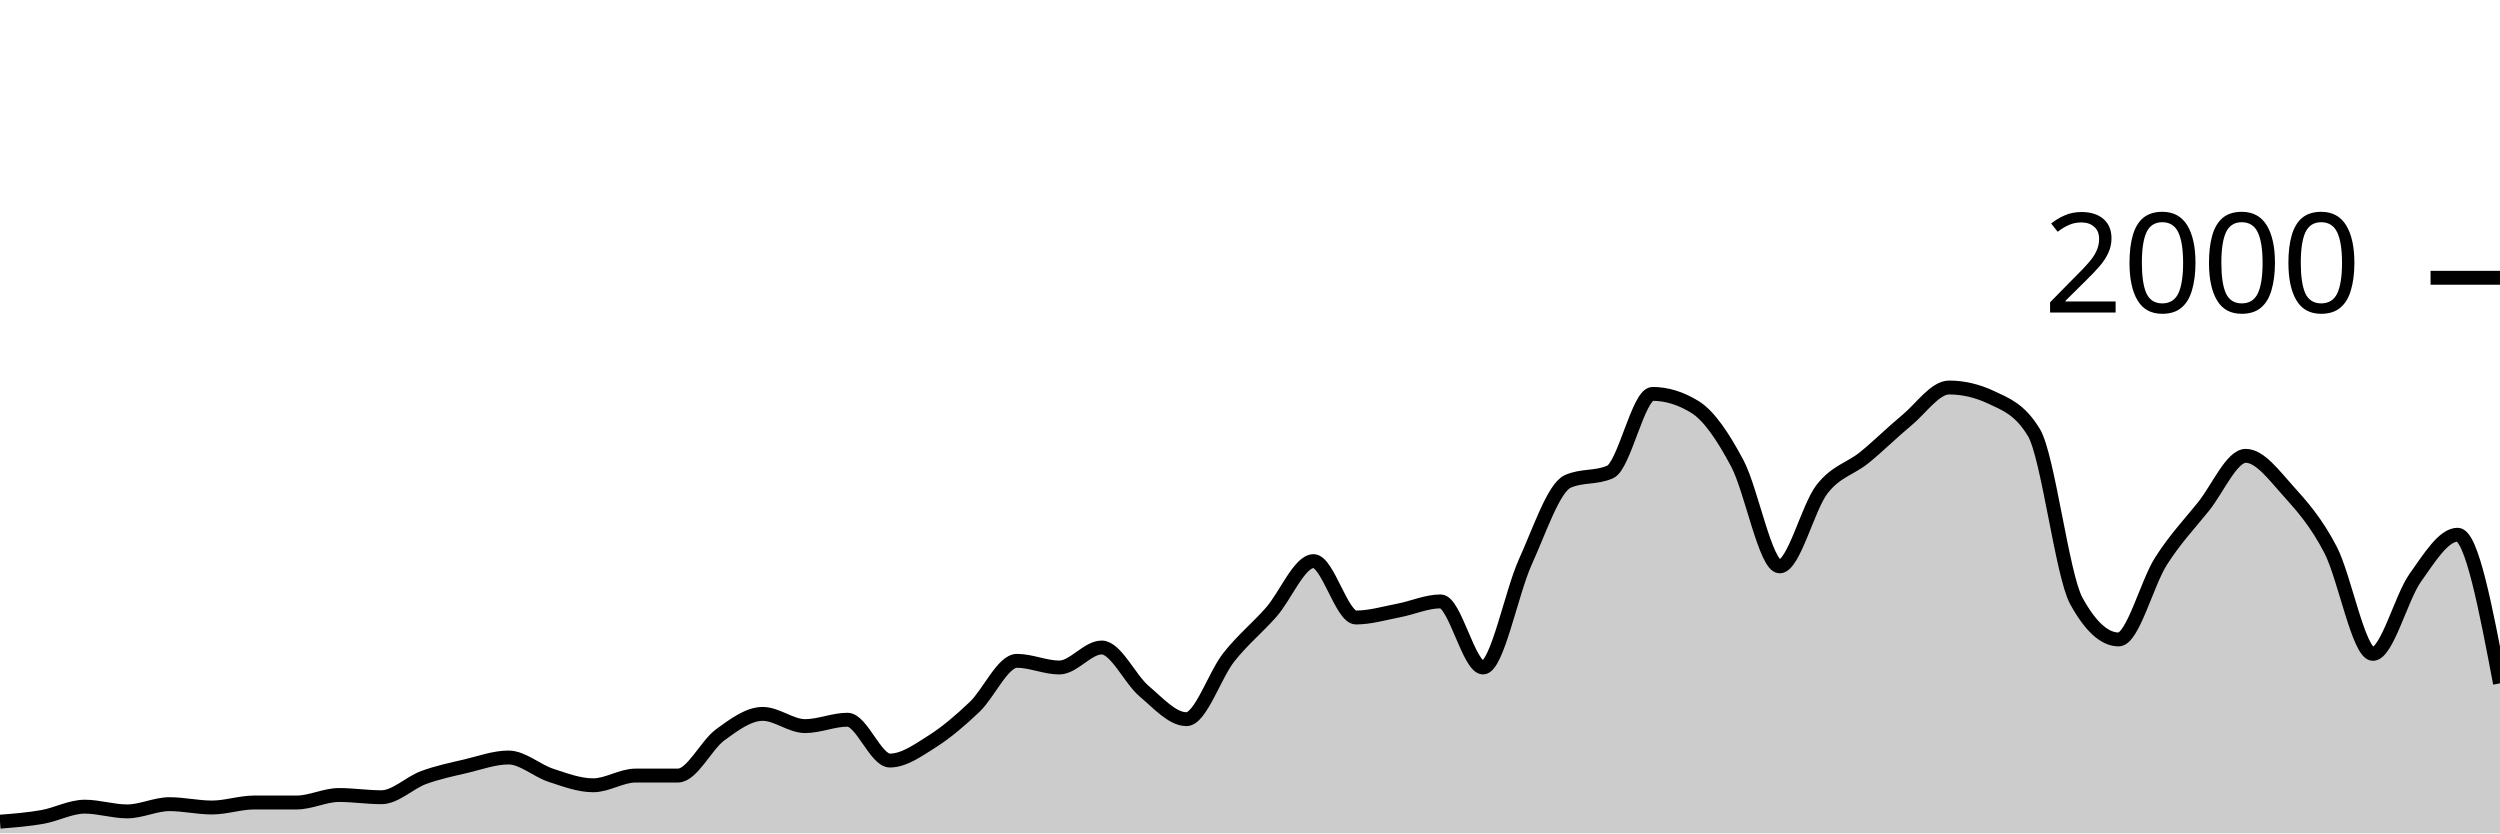
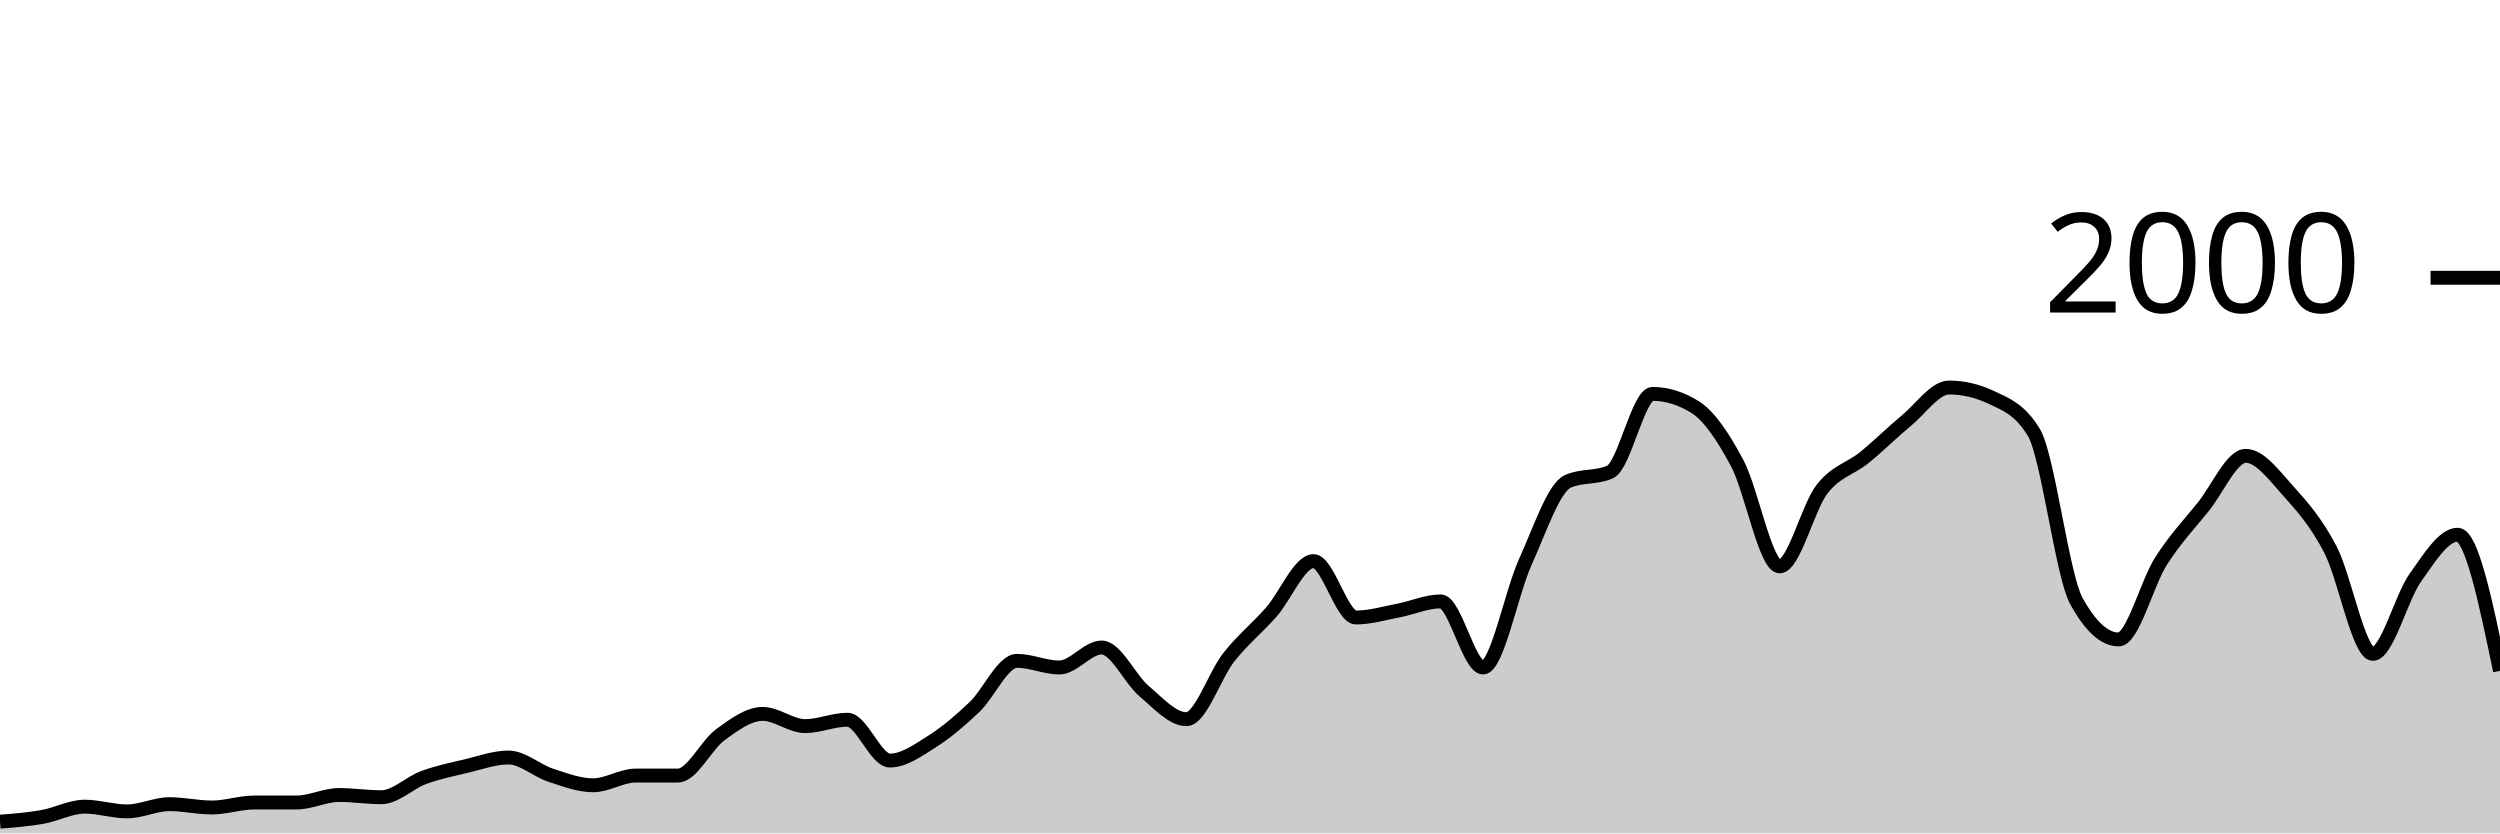
<svg xmlns="http://www.w3.org/2000/svg" viewBox="0 0 180 60">
  <g transform="translate(0,20)">
-     <path class="area" fill="rgba(0, 0, 0, 0.2)" d="M0,39.16C1.017,39.08,2.034,39,3.051,38.82C4.068,38.64,5.085,38.08,6.102,38.08C7.119,38.08,8.136,38.42,9.153,38.42C10.169,38.42,11.186,37.9,12.203,37.9C13.22,37.9,14.237,38.14,15.254,38.14C16.271,38.14,17.288,37.78,18.305,37.78C19.322,37.78,20.339,37.78,21.356,37.78C22.373,37.78,23.39,37.24,24.407,37.24C25.424,37.24,26.441,37.4,27.458,37.4C28.475,37.4,29.492,36.353,30.508,35.98C31.525,35.607,32.542,35.4,33.559,35.16C34.576,34.92,35.593,34.54,36.61,34.54C37.627,34.54,38.644,35.487,39.661,35.82C40.678,36.153,41.695,36.54,42.712,36.54C43.729,36.54,44.746,35.84,45.763,35.84C46.78,35.84,47.797,35.84,48.814,35.84C49.831,35.84,50.847,33.64,51.864,32.9C52.881,32.16,53.898,31.4,54.915,31.4C55.932,31.4,56.949,32.28,57.966,32.28C58.983,32.28,60,31.82,61.017,31.82C62.034,31.82,63.051,34.76,64.068,34.76C65.085,34.76,66.102,34.023,67.119,33.38C68.136,32.737,69.153,31.867,70.169,30.9C71.186,29.933,72.203,27.58,73.22,27.58C74.237,27.58,75.254,28.06,76.271,28.06C77.288,28.06,78.305,26.62,79.322,26.62C80.339,26.62,81.356,28.9,82.373,29.76C83.39,30.62,84.407,31.78,85.424,31.78C86.441,31.78,87.458,28.603,88.475,27.32C89.492,26.037,90.508,25.233,91.525,24.08C92.542,22.927,93.559,20.4,94.576,20.4C95.593,20.4,96.61,24.46,97.627,24.46C98.644,24.46,99.661,24.153,100.678,23.96C101.695,23.767,102.712,23.3,103.729,23.3C104.746,23.3,105.763,28.06,106.78,28.06C107.797,28.06,108.814,22.673,109.831,20.44C110.847,18.207,111.864,15.113,112.881,14.66C113.898,14.207,114.915,14.433,115.932,13.98C116.949,13.527,117.966,8.36,118.983,8.36C120,8.36,121.017,8.673,122.034,9.3C123.051,9.927,124.068,11.447,125.085,13.36C126.102,15.273,127.119,20.78,128.136,20.78C129.153,20.78,130.169,16.527,131.186,15.22C132.203,13.913,133.22,13.767,134.237,12.94C135.254,12.113,136.271,11.1,137.288,10.26C138.305,9.42,139.322,7.9,140.339,7.9C141.356,7.9,142.373,8.14,143.39,8.62C144.407,9.1,145.424,9.46,146.441,11.14C147.458,12.82,148.475,21.407,149.492,23.26C150.508,25.113,151.525,26.04,152.542,26.04C153.559,26.04,154.576,21.993,155.593,20.4C156.61,18.807,157.627,17.743,158.644,16.48C159.661,15.217,160.678,12.82,161.695,12.82C162.712,12.82,163.729,14.213,164.746,15.34C165.763,16.467,166.78,17.623,167.797,19.58C168.814,21.537,169.831,27.08,170.847,27.08C171.864,27.08,172.881,23.03,173.898,21.6C174.915,20.17,175.932,18.5,176.949,18.5C177.966,18.5,178.983,23.85,180,29.2L180,40C178.983,40,177.966,40,176.949,40C175.932,40,174.915,40,173.898,40C172.881,40,171.864,40,170.847,40C169.831,40,168.814,40,167.797,40C166.78,40,165.763,40,164.746,40C163.729,40,162.712,40,161.695,40C160.678,40,159.661,40,158.644,40C157.627,40,156.61,40,155.593,40C154.576,40,153.559,40,152.542,40C151.525,40,150.508,40,149.492,40C148.475,40,147.458,40,146.441,40C145.424,40,144.407,40,143.39,40C142.373,40,141.356,40,140.339,40C139.322,40,138.305,40,137.288,40C136.271,40,135.254,40,134.237,40C133.22,40,132.203,40,131.186,40C130.169,40,129.153,40,128.136,40C127.119,40,126.102,40,125.085,40C124.068,40,123.051,40,122.034,40C121.017,40,120,40,118.983,40C117.966,40,116.949,40,115.932,40C114.915,40,113.898,40,112.881,40C111.864,40,110.847,40,109.831,40C108.814,40,107.797,40,106.78,40C105.763,40,104.746,40,103.729,40C102.712,40,101.695,40,100.678,40C99.661,40,98.644,40,97.627,40C96.61,40,95.593,40,94.576,40C93.559,40,92.542,40,91.525,40C90.508,40,89.492,40,88.475,40C87.458,40,86.441,40,85.424,40C84.407,40,83.39,40,82.373,40C81.356,40,80.339,40,79.322,40C78.305,40,77.288,40,76.271,40C75.254,40,74.237,40,73.22,40C72.203,40,71.186,40,70.169,40C69.153,40,68.136,40,67.119,40C66.102,40,65.085,40,64.068,40C63.051,40,62.034,40,61.017,40C60,40,58.983,40,57.966,40C56.949,40,55.932,40,54.915,40C53.898,40,52.881,40,51.864,40C50.847,40,49.831,40,48.814,40C47.797,40,46.78,40,45.763,40C44.746,40,43.729,40,42.712,40C41.695,40,40.678,40,39.661,40C38.644,40,37.627,40,36.61,40C35.593,40,34.576,40,33.559,40C32.542,40,31.525,40,30.508,40C29.492,40,28.475,40,27.458,40C26.441,40,25.424,40,24.407,40C23.39,40,22.373,40,21.356,40C20.339,40,19.322,40,18.305,40C17.288,40,16.271,40,15.254,40C14.237,40,13.22,40,12.203,40C11.186,40,10.169,40,9.153,40C8.136,40,7.119,40,6.102,40C5.085,40,4.068,40,3.051,40C2.034,40,1.017,40,0,40Z" />
-     <path class="line" stroke="black" fill="none" d="M0,39.16C1.017,39.08,2.034,39,3.051,38.82C4.068,38.64,5.085,38.08,6.102,38.08C7.119,38.08,8.136,38.42,9.153,38.42C10.169,38.42,11.186,37.9,12.203,37.9C13.22,37.9,14.237,38.14,15.254,38.14C16.271,38.14,17.288,37.78,18.305,37.78C19.322,37.78,20.339,37.78,21.356,37.78C22.373,37.78,23.39,37.24,24.407,37.24C25.424,37.24,26.441,37.4,27.458,37.4C28.475,37.4,29.492,36.353,30.508,35.98C31.525,35.607,32.542,35.4,33.559,35.16C34.576,34.92,35.593,34.54,36.61,34.54C37.627,34.54,38.644,35.487,39.661,35.82C40.678,36.153,41.695,36.54,42.712,36.54C43.729,36.54,44.746,35.84,45.763,35.84C46.78,35.84,47.797,35.84,48.814,35.84C49.831,35.84,50.847,33.64,51.864,32.9C52.881,32.16,53.898,31.4,54.915,31.4C55.932,31.4,56.949,32.28,57.966,32.28C58.983,32.28,60,31.82,61.017,31.82C62.034,31.82,63.051,34.76,64.068,34.76C65.085,34.76,66.102,34.023,67.119,33.38C68.136,32.737,69.153,31.867,70.169,30.9C71.186,29.933,72.203,27.58,73.22,27.58C74.237,27.58,75.254,28.06,76.271,28.06C77.288,28.06,78.305,26.62,79.322,26.62C80.339,26.62,81.356,28.9,82.373,29.76C83.39,30.62,84.407,31.78,85.424,31.78C86.441,31.78,87.458,28.603,88.475,27.32C89.492,26.037,90.508,25.233,91.525,24.08C92.542,22.927,93.559,20.4,94.576,20.4C95.593,20.4,96.61,24.46,97.627,24.46C98.644,24.46,99.661,24.153,100.678,23.96C101.695,23.767,102.712,23.3,103.729,23.3C104.746,23.3,105.763,28.06,106.78,28.06C107.797,28.06,108.814,22.673,109.831,20.44C110.847,18.207,111.864,15.113,112.881,14.66C113.898,14.207,114.915,14.433,115.932,13.98C116.949,13.527,117.966,8.36,118.983,8.36C120,8.36,121.017,8.673,122.034,9.3C123.051,9.927,124.068,11.447,125.085,13.36C126.102,15.273,127.119,20.78,128.136,20.78C129.153,20.78,130.169,16.527,131.186,15.22C132.203,13.913,133.22,13.767,134.237,12.94C135.254,12.113,136.271,11.1,137.288,10.26C138.305,9.42,139.322,7.9,140.339,7.9C141.356,7.9,142.373,8.14,143.39,8.62C144.407,9.1,145.424,9.46,146.441,11.14C147.458,12.82,148.475,21.407,149.492,23.26C150.508,25.113,151.525,26.04,152.542,26.04C153.559,26.04,154.576,21.993,155.593,20.4C156.61,18.807,157.627,17.743,158.644,16.48C159.661,15.217,160.678,12.82,161.695,12.82C162.712,12.82,163.729,14.213,164.746,15.34C165.763,16.467,166.78,17.623,167.797,19.58C168.814,21.537,169.831,27.08,170.847,27.08C171.864,27.08,172.881,23.03,173.898,21.6C174.915,20.17,175.932,18.5,176.949,18.5C177.966,18.5,178.983,23.85,180,29.2" />
+     <path class="area" fill="rgba(0, 0, 0, 0.2)" d="M0,39.16C1.017,39.08,2.034,39,3.051,38.82C4.068,38.64,5.085,38.08,6.102,38.08C7.119,38.08,8.136,38.42,9.153,38.42C10.169,38.42,11.186,37.9,12.203,37.9C13.22,37.9,14.237,38.14,15.254,38.14C16.271,38.14,17.288,37.78,18.305,37.78C19.322,37.78,20.339,37.78,21.356,37.78C22.373,37.78,23.39,37.24,24.407,37.24C25.424,37.24,26.441,37.4,27.458,37.4C28.475,37.4,29.492,36.353,30.508,35.98C31.525,35.607,32.542,35.4,33.559,35.16C34.576,34.92,35.593,34.54,36.61,34.54C37.627,34.54,38.644,35.487,39.661,35.82C40.678,36.153,41.695,36.54,42.712,36.54C43.729,36.54,44.746,35.84,45.763,35.84C46.78,35.84,47.797,35.84,48.814,35.84C49.831,35.84,50.847,33.64,51.864,32.9C52.881,32.16,53.898,31.4,54.915,31.4C55.932,31.4,56.949,32.28,57.966,32.28C58.983,32.28,60,31.82,61.017,31.82C62.034,31.82,63.051,34.76,64.068,34.76C65.085,34.76,66.102,34.023,67.119,33.38C68.136,32.737,69.153,31.867,70.169,30.9C71.186,29.933,72.203,27.58,73.22,27.58C74.237,27.58,75.254,28.06,76.271,28.06C77.288,28.06,78.305,26.62,79.322,26.62C80.339,26.62,81.356,28.9,82.373,29.76C83.39,30.62,84.407,31.78,85.424,31.78C86.441,31.78,87.458,28.603,88.475,27.32C89.492,26.037,90.508,25.233,91.525,24.08C92.542,22.927,93.559,20.4,94.576,20.4C95.593,20.4,96.61,24.46,97.627,24.46C98.644,24.46,99.661,24.153,100.678,23.96C101.695,23.767,102.712,23.3,103.729,23.3C104.746,23.3,105.763,28.06,106.78,28.06C107.797,28.06,108.814,22.673,109.831,20.44C110.847,18.207,111.864,15.113,112.881,14.66C113.898,14.207,114.915,14.433,115.932,13.98C116.949,13.527,117.966,8.36,118.983,8.36C120,8.36,121.017,8.673,122.034,9.3C123.051,9.927,124.068,11.447,125.085,13.36C126.102,15.273,127.119,20.78,128.136,20.78C129.153,20.78,130.169,16.527,131.186,15.22C132.203,13.913,133.22,13.767,134.237,12.94C135.254,12.113,136.271,11.1,137.288,10.26C138.305,9.42,139.322,7.9,140.339,7.9C141.356,7.9,142.373,8.14,143.39,8.62C144.407,9.1,145.424,9.46,146.441,11.14C147.458,12.82,148.475,21.407,149.492,23.26C150.508,25.113,151.525,26.04,152.542,26.04C153.559,26.04,154.576,21.993,155.593,20.4C156.61,18.807,157.627,17.743,158.644,16.48C159.661,15.217,160.678,12.82,161.695,12.82C162.712,12.82,163.729,14.213,164.746,15.34C165.763,16.467,166.78,17.623,167.797,19.58C168.814,21.537,169.831,27.08,170.847,27.08C171.864,27.08,172.881,23.03,173.898,21.6C174.915,20.17,175.932,18.5,176.949,18.5C177.966,18.5,178.983,23.4,180,28.3L180,40C178.983,40,177.966,40,176.949,40C175.932,40,174.915,40,173.898,40C172.881,40,171.864,40,170.847,40C169.831,40,168.814,40,167.797,40C166.78,40,165.763,40,164.746,40C163.729,40,162.712,40,161.695,40C160.678,40,159.661,40,158.644,40C157.627,40,156.61,40,155.593,40C154.576,40,153.559,40,152.542,40C151.525,40,150.508,40,149.492,40C148.475,40,147.458,40,146.441,40C145.424,40,144.407,40,143.39,40C142.373,40,141.356,40,140.339,40C139.322,40,138.305,40,137.288,40C136.271,40,135.254,40,134.237,40C133.22,40,132.203,40,131.186,40C130.169,40,129.153,40,128.136,40C127.119,40,126.102,40,125.085,40C124.068,40,123.051,40,122.034,40C121.017,40,120,40,118.983,40C117.966,40,116.949,40,115.932,40C114.915,40,113.898,40,112.881,40C111.864,40,110.847,40,109.831,40C108.814,40,107.797,40,106.78,40C105.763,40,104.746,40,103.729,40C102.712,40,101.695,40,100.678,40C99.661,40,98.644,40,97.627,40C96.61,40,95.593,40,94.576,40C93.559,40,92.542,40,91.525,40C90.508,40,89.492,40,88.475,40C87.458,40,86.441,40,85.424,40C84.407,40,83.39,40,82.373,40C81.356,40,80.339,40,79.322,40C78.305,40,77.288,40,76.271,40C75.254,40,74.237,40,73.22,40C72.203,40,71.186,40,70.169,40C69.153,40,68.136,40,67.119,40C66.102,40,65.085,40,64.068,40C63.051,40,62.034,40,61.017,40C60,40,58.983,40,57.966,40C56.949,40,55.932,40,54.915,40C53.898,40,52.881,40,51.864,40C50.847,40,49.831,40,48.814,40C47.797,40,46.78,40,45.763,40C44.746,40,43.729,40,42.712,40C41.695,40,40.678,40,39.661,40C38.644,40,37.627,40,36.61,40C35.593,40,34.576,40,33.559,40C32.542,40,31.525,40,30.508,40C29.492,40,28.475,40,27.458,40C26.441,40,25.424,40,24.407,40C23.39,40,22.373,40,21.356,40C20.339,40,19.322,40,18.305,40C17.288,40,16.271,40,15.254,40C14.237,40,13.22,40,12.203,40C11.186,40,10.169,40,9.153,40C8.136,40,7.119,40,6.102,40C5.085,40,4.068,40,3.051,40C2.034,40,1.017,40,0,40Z" />
+     <path class="line" stroke="black" fill="none" d="M0,39.16C1.017,39.08,2.034,39,3.051,38.82C4.068,38.64,5.085,38.08,6.102,38.08C7.119,38.08,8.136,38.42,9.153,38.42C10.169,38.42,11.186,37.9,12.203,37.9C13.22,37.9,14.237,38.14,15.254,38.14C16.271,38.14,17.288,37.78,18.305,37.78C19.322,37.78,20.339,37.78,21.356,37.78C22.373,37.78,23.39,37.24,24.407,37.24C25.424,37.24,26.441,37.4,27.458,37.4C28.475,37.4,29.492,36.353,30.508,35.98C31.525,35.607,32.542,35.4,33.559,35.16C34.576,34.92,35.593,34.54,36.61,34.54C37.627,34.54,38.644,35.487,39.661,35.82C40.678,36.153,41.695,36.54,42.712,36.54C43.729,36.54,44.746,35.84,45.763,35.84C46.78,35.84,47.797,35.84,48.814,35.84C49.831,35.84,50.847,33.64,51.864,32.9C52.881,32.16,53.898,31.4,54.915,31.4C55.932,31.4,56.949,32.28,57.966,32.28C58.983,32.28,60,31.82,61.017,31.82C62.034,31.82,63.051,34.76,64.068,34.76C65.085,34.76,66.102,34.023,67.119,33.38C68.136,32.737,69.153,31.867,70.169,30.9C71.186,29.933,72.203,27.58,73.22,27.58C74.237,27.58,75.254,28.06,76.271,28.06C77.288,28.06,78.305,26.62,79.322,26.62C80.339,26.62,81.356,28.9,82.373,29.76C83.39,30.62,84.407,31.78,85.424,31.78C86.441,31.78,87.458,28.603,88.475,27.32C89.492,26.037,90.508,25.233,91.525,24.08C92.542,22.927,93.559,20.4,94.576,20.4C95.593,20.4,96.61,24.46,97.627,24.46C98.644,24.46,99.661,24.153,100.678,23.96C101.695,23.767,102.712,23.3,103.729,23.3C104.746,23.3,105.763,28.06,106.78,28.06C107.797,28.06,108.814,22.673,109.831,20.44C110.847,18.207,111.864,15.113,112.881,14.66C113.898,14.207,114.915,14.433,115.932,13.98C116.949,13.527,117.966,8.36,118.983,8.36C120,8.36,121.017,8.673,122.034,9.3C123.051,9.927,124.068,11.447,125.085,13.36C126.102,15.273,127.119,20.78,128.136,20.78C129.153,20.78,130.169,16.527,131.186,15.22C132.203,13.913,133.22,13.767,134.237,12.94C135.254,12.113,136.271,11.1,137.288,10.26C138.305,9.42,139.322,7.9,140.339,7.9C141.356,7.9,142.373,8.14,143.39,8.62C144.407,9.1,145.424,9.46,146.441,11.14C147.458,12.82,148.475,21.407,149.492,23.26C150.508,25.113,151.525,26.04,152.542,26.04C153.559,26.04,154.576,21.993,155.593,20.4C156.61,18.807,157.627,17.743,158.644,16.48C159.661,15.217,160.678,12.82,161.695,12.82C162.712,12.82,163.729,14.213,164.746,15.34C165.763,16.467,166.78,17.623,167.797,19.58C168.814,21.537,169.831,27.08,170.847,27.08C171.864,27.08,172.881,23.03,173.898,21.6C174.915,20.17,175.932,18.5,176.949,18.5C177.966,18.5,178.983,23.4,180,28.3" />
    <path class="axis-ceiling" stroke-width="1" stroke="black" fill="none" d="M175,0L180,0" />
    <text class="axis-ceiling-label" font-family="sans-serif" text-anchor="end" font-size="10px" x="170" y="2.5">2000</text>
  </g>
</svg>
